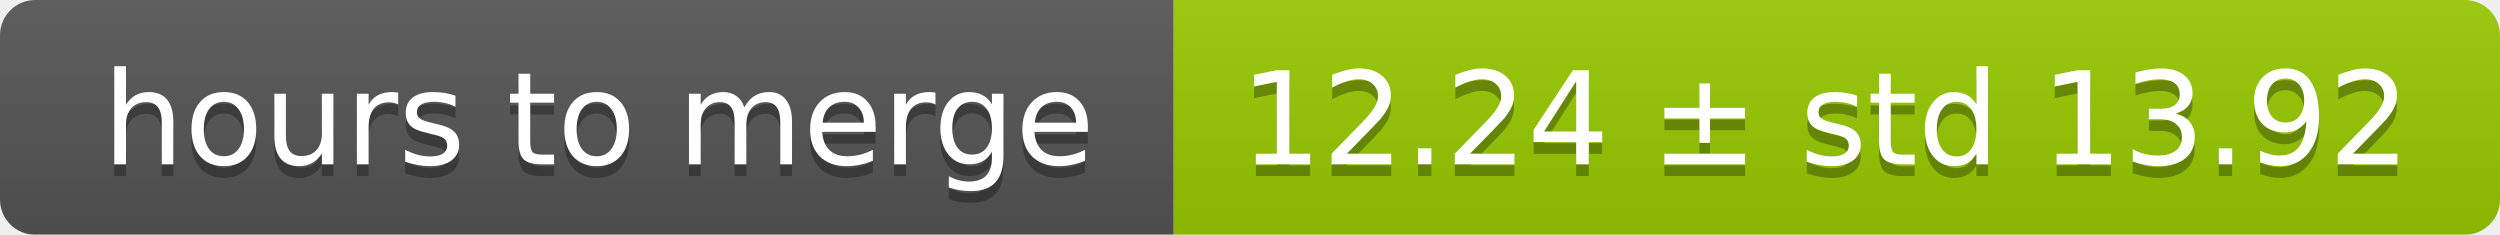
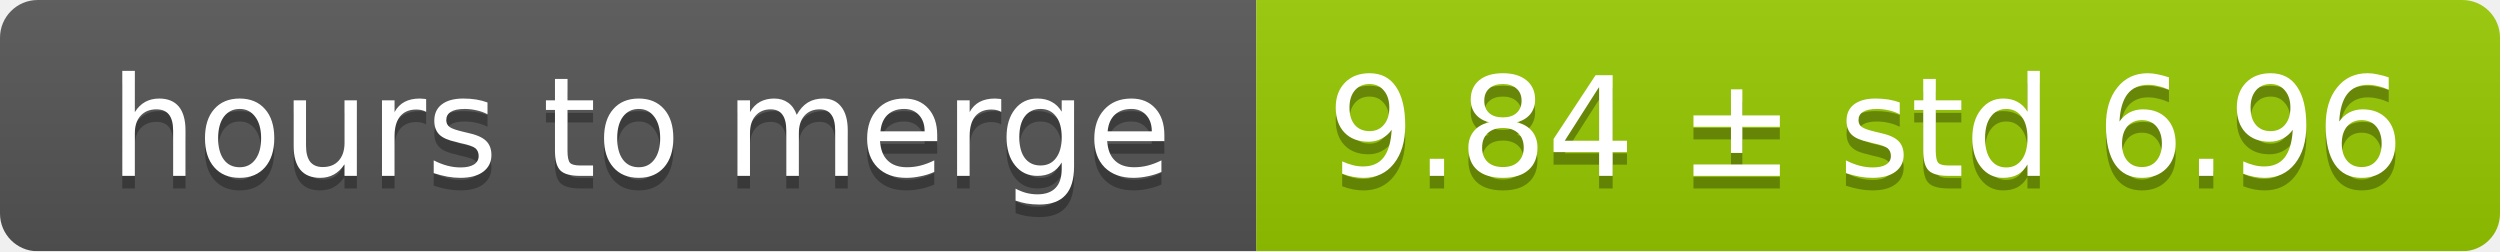
- <svg xmlns="http://www.w3.org/2000/svg" width="213" height="20">
+ <svg xmlns="http://www.w3.org/2000/svg" width="199" height="20">
  <linearGradient id="smooth" x2="0" y2="100%">
    <stop offset="0" stop-color="#bbb" stop-opacity=".1" />
    <stop offset="1" stop-opacity=".1" />
  </linearGradient>
  <mask id="round">
-     <rect width="213" height="20" rx="3" fill="#fff" />
+     <rect width="199" height="20" rx="3" fill="#fff" />
  </mask>
  <g mask="url(#round)">
    <rect width="100" height="20" fill="#555" />
-     <rect x="100" width="113" height="20" fill="#97ca00" />
-     <rect width="213" height="20" fill="url(#smooth)" />
+     <rect x="100" width="99" height="20" fill="#97ca00" />
+     <rect width="199" height="20" fill="url(#smooth)" />
  </g>
  <g fill="#fff" text-anchor="middle" font-family="DejaVu Sans,Verdana,Geneva,sans-serif" font-size="11">
    <text x="51" y="15" fill="#010101" fill-opacity=".3">hours to merge</text>
    <text x="51" y="14">hours to merge</text>
-     <text x="155.5" y="15" fill="#010101" fill-opacity=".3">12.24 ± std 13.92</text>
-     <text x="155.5" y="14">12.24 ± std 13.92</text>
+     <text x="148.5" y="15" fill="#010101" fill-opacity=".3">9.84 ± std 6.96</text>
+     <text x="148.5" y="14">9.84 ± std 6.96</text>
  </g>
</svg>
